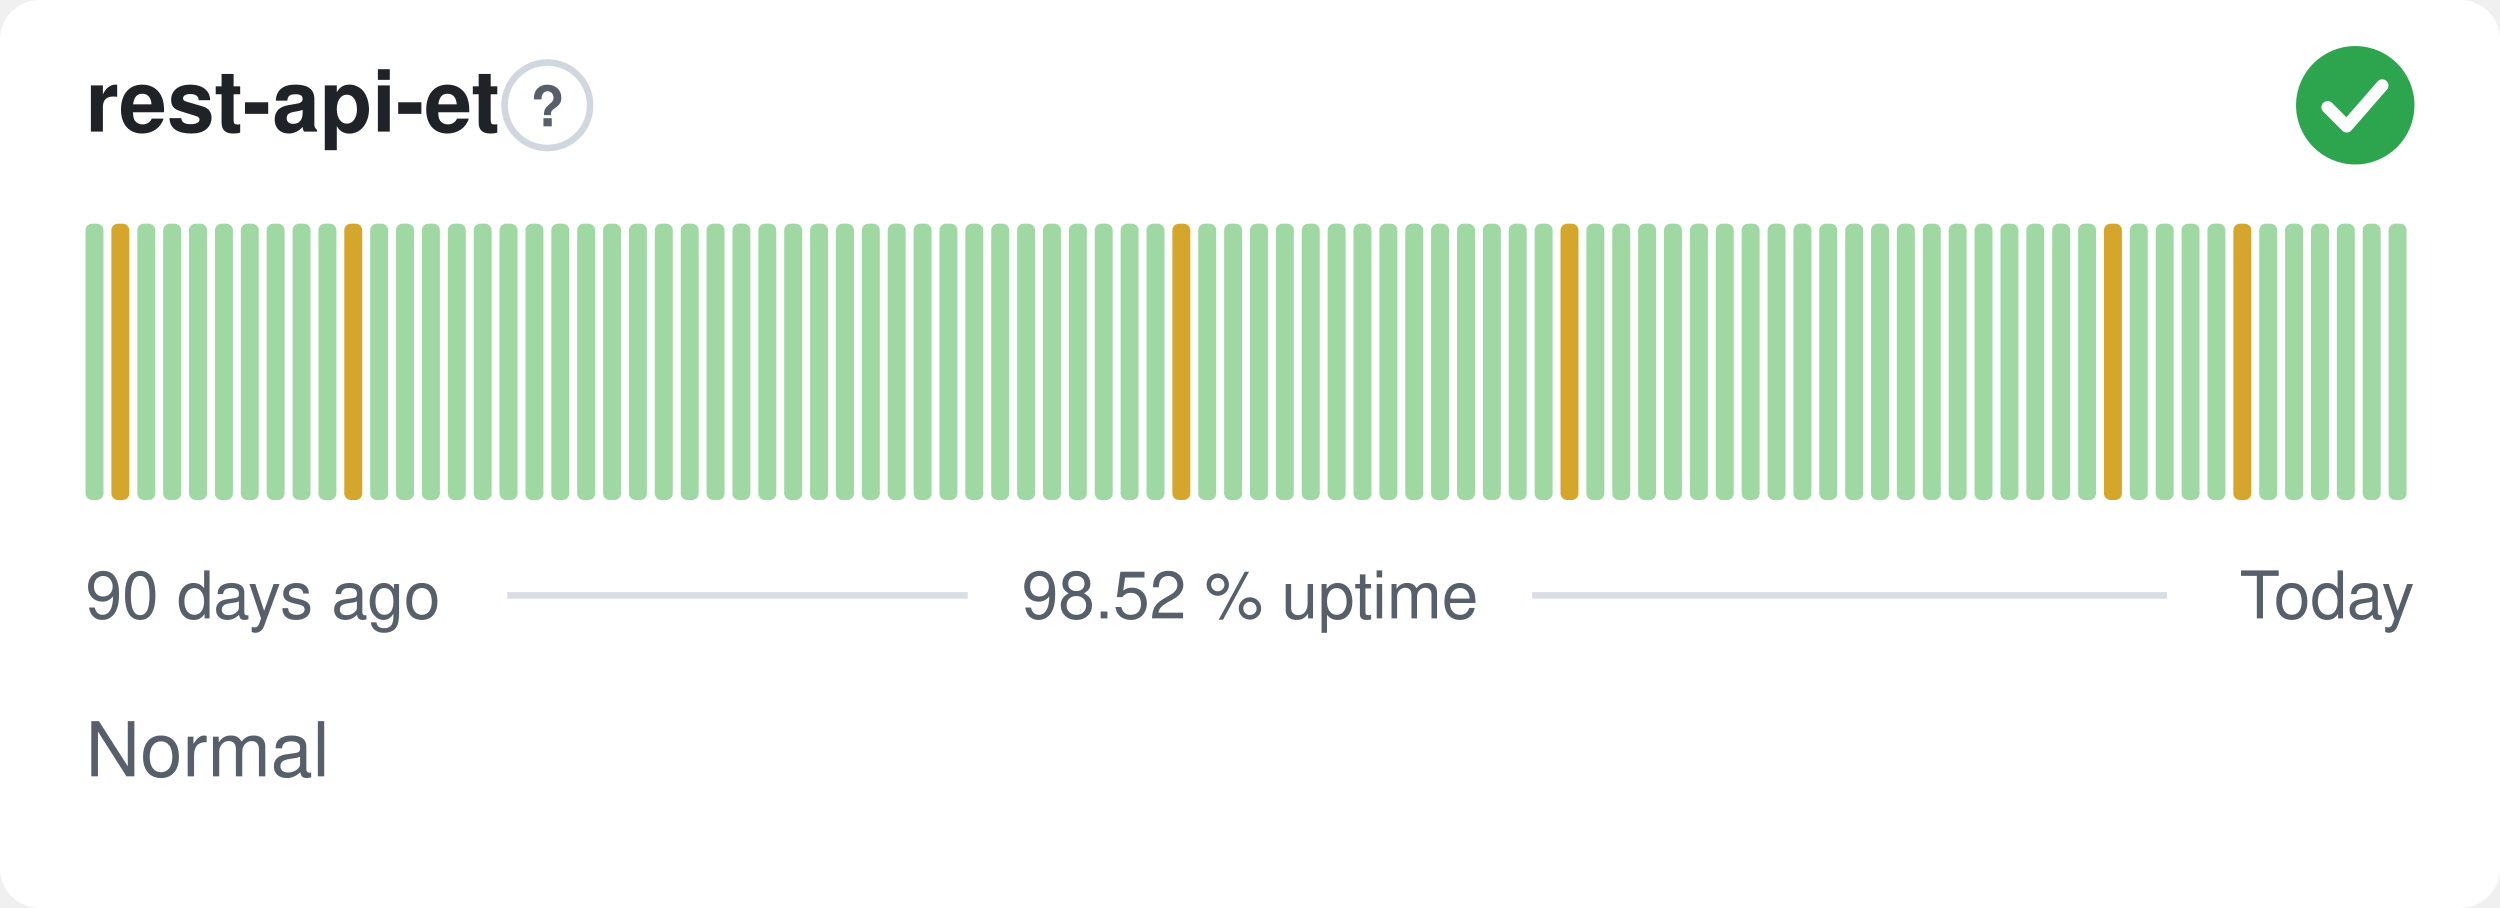
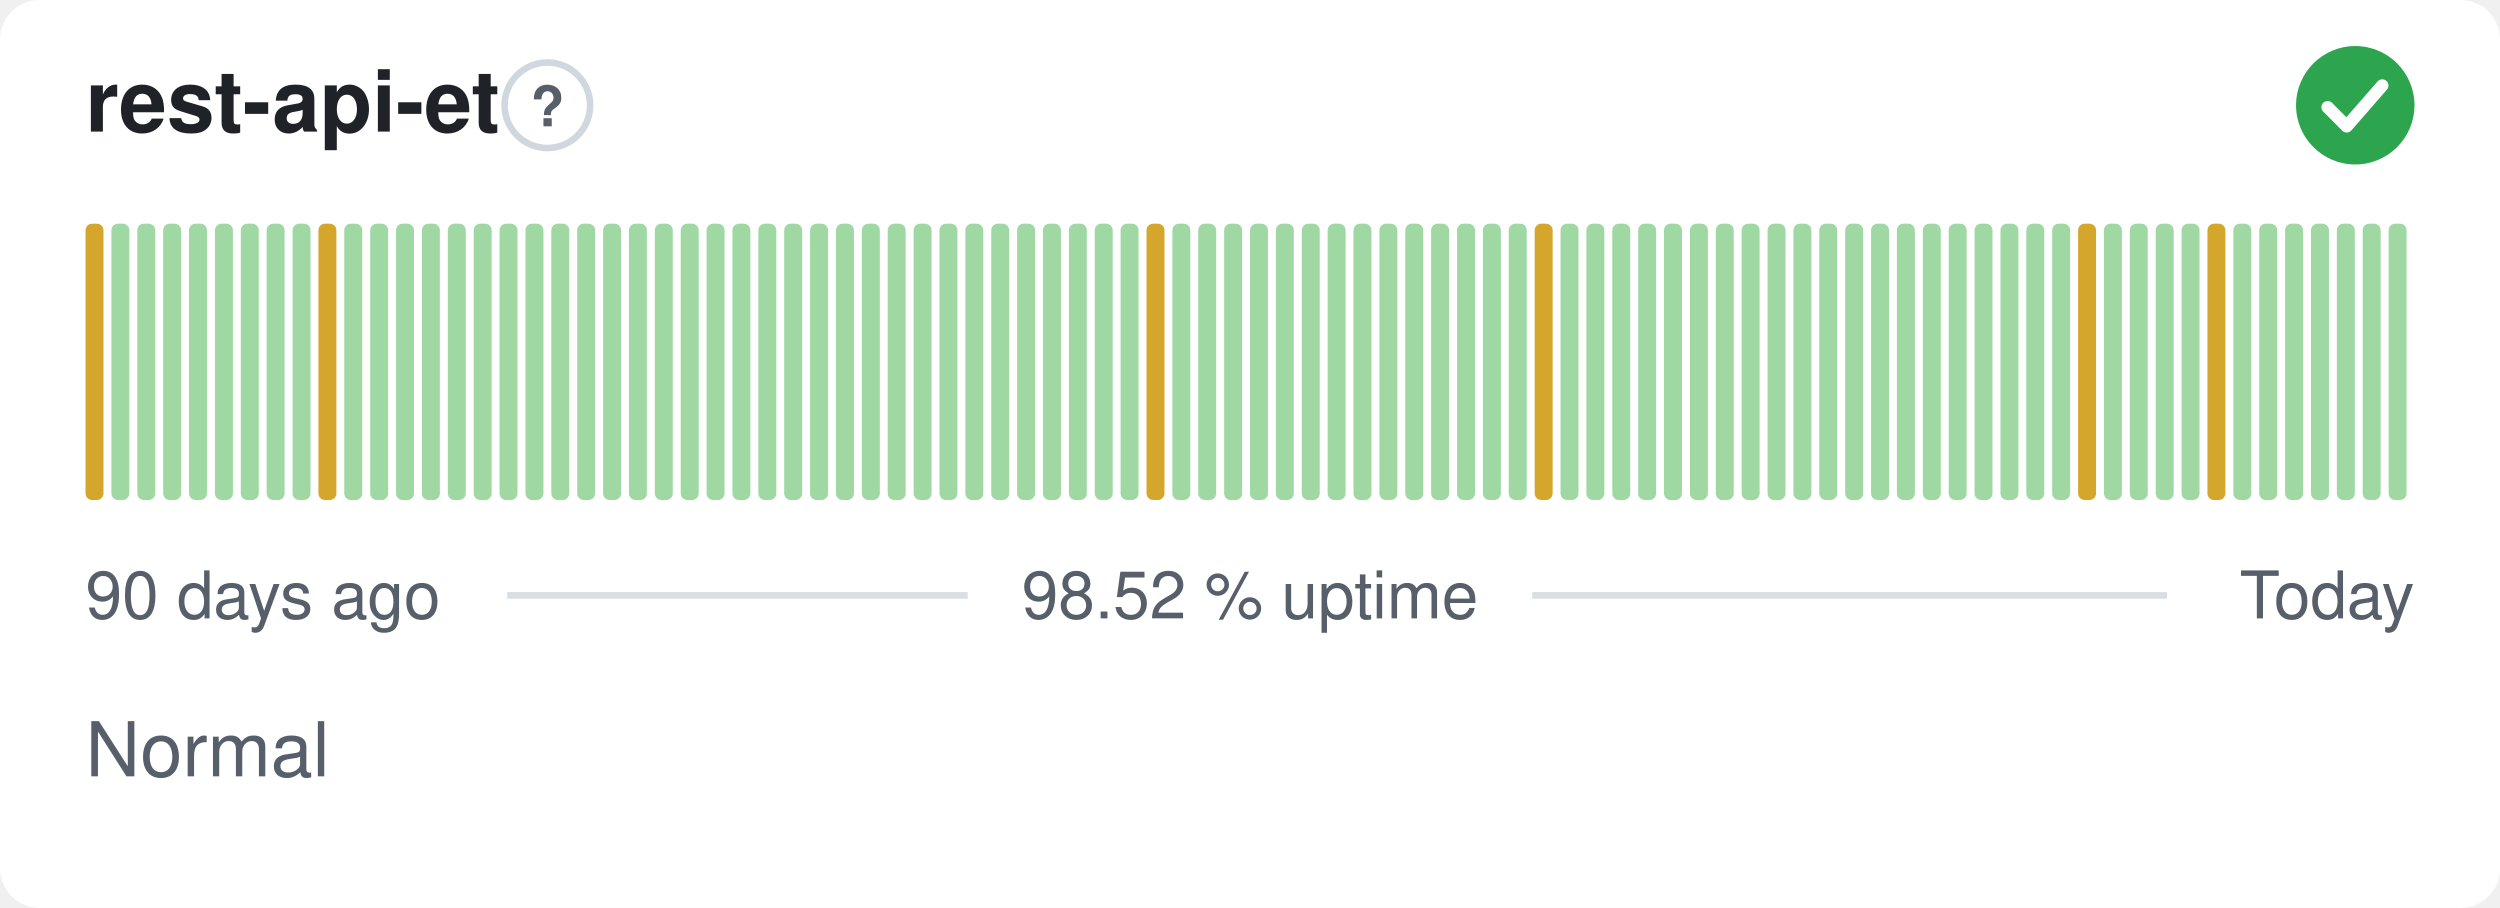
<svg xmlns="http://www.w3.org/2000/svg" width="380" height="138" viewBox="0 0 380 138" role="img" aria-label="rest-api-et: Normal, 98.52 % uptime over the last 90 days" font-family="-apple-system,BlinkMacSystemFont,'Segoe UI',Helvetica,Arial,sans-serif">
  <style>
    @media (prefers-color-scheme: dark) {
      .bg { fill: #0d1117 }
      .title { fill: #e6edf3 }
      .muted { fill: #8b949e }
      .hint { stroke: #30363d }
      .rule { stroke: #30363d }
      .nodata { fill: #21262d }
    }
  </style>
  <rect class="bg" width="380" height="138" rx="6" fill="#ffffff" />
  <text class="title" x="13" y="20" font-size="13" font-weight="600" fill="#1f2328">rest-api-et</text>
  <circle class="hint" cx="83.2" cy="16" r="6.5" fill="none" stroke="#d0d7de" stroke-width="1" />
  <text class="muted" x="83.2" y="19.2" text-anchor="middle" font-size="8.5" font-weight="700" fill="#57606a">?</text>
  <circle cx="358" cy="16" r="9" fill="#2da44e" />
  <path d="M353.80 16.30l2.90 2.90 5.40 -6.20" fill="none" stroke="#fff" stroke-width="1.89" stroke-linecap="round" stroke-linejoin="round" />
-   <rect x="13.00" y="34.00" width="2.73" height="42.00" rx="1" fill="#9fd8a3" />
-   <rect x="16.93" y="34.00" width="2.73" height="42.00" rx="1" fill="#d4a72c" />
+   <rect x="13.00" y="34.00" width="2.73" height="42.00" rx="1" fill="#d4a72c" />
+   <rect x="16.93" y="34.00" width="2.73" height="42.00" rx="1" fill="#9fd8a3" />
  <rect x="20.87" y="34.00" width="2.73" height="42.00" rx="1" fill="#9fd8a3" />
  <rect x="24.80" y="34.00" width="2.73" height="42.00" rx="1" fill="#9fd8a3" />
  <rect x="28.73" y="34.00" width="2.73" height="42.00" rx="1" fill="#9fd8a3" />
  <rect x="32.67" y="34.00" width="2.73" height="42.00" rx="1" fill="#9fd8a3" />
  <rect x="36.60" y="34.00" width="2.73" height="42.00" rx="1" fill="#9fd8a3" />
  <rect x="40.53" y="34.00" width="2.73" height="42.00" rx="1" fill="#9fd8a3" />
  <rect x="44.47" y="34.00" width="2.73" height="42.00" rx="1" fill="#9fd8a3" />
-   <rect x="48.40" y="34.00" width="2.73" height="42.00" rx="1" fill="#9fd8a3" />
-   <rect x="52.33" y="34.00" width="2.73" height="42.00" rx="1" fill="#d4a72c" />
+   <rect x="48.40" y="34.00" width="2.73" height="42.00" rx="1" fill="#d4a72c" />
+   <rect x="52.33" y="34.00" width="2.73" height="42.00" rx="1" fill="#9fd8a3" />
  <rect x="56.27" y="34.00" width="2.73" height="42.00" rx="1" fill="#9fd8a3" />
  <rect x="60.20" y="34.00" width="2.73" height="42.00" rx="1" fill="#9fd8a3" />
  <rect x="64.13" y="34.00" width="2.73" height="42.00" rx="1" fill="#9fd8a3" />
  <rect x="68.07" y="34.00" width="2.73" height="42.00" rx="1" fill="#9fd8a3" />
  <rect x="72.00" y="34.00" width="2.73" height="42.00" rx="1" fill="#9fd8a3" />
  <rect x="75.93" y="34.00" width="2.73" height="42.00" rx="1" fill="#9fd8a3" />
  <rect x="79.87" y="34.00" width="2.73" height="42.00" rx="1" fill="#9fd8a3" />
  <rect x="83.80" y="34.00" width="2.73" height="42.00" rx="1" fill="#9fd8a3" />
  <rect x="87.73" y="34.00" width="2.73" height="42.00" rx="1" fill="#9fd8a3" />
  <rect x="91.67" y="34.00" width="2.73" height="42.00" rx="1" fill="#9fd8a3" />
  <rect x="95.60" y="34.00" width="2.73" height="42.00" rx="1" fill="#9fd8a3" />
  <rect x="99.53" y="34.00" width="2.73" height="42.00" rx="1" fill="#9fd8a3" />
  <rect x="103.47" y="34.00" width="2.73" height="42.00" rx="1" fill="#9fd8a3" />
  <rect x="107.40" y="34.00" width="2.73" height="42.00" rx="1" fill="#9fd8a3" />
  <rect x="111.33" y="34.00" width="2.73" height="42.00" rx="1" fill="#9fd8a3" />
  <rect x="115.27" y="34.00" width="2.73" height="42.00" rx="1" fill="#9fd8a3" />
  <rect x="119.20" y="34.00" width="2.73" height="42.00" rx="1" fill="#9fd8a3" />
  <rect x="123.13" y="34.00" width="2.73" height="42.00" rx="1" fill="#9fd8a3" />
  <rect x="127.07" y="34.00" width="2.73" height="42.00" rx="1" fill="#9fd8a3" />
  <rect x="131.00" y="34.00" width="2.73" height="42.00" rx="1" fill="#9fd8a3" />
  <rect x="134.93" y="34.00" width="2.73" height="42.00" rx="1" fill="#9fd8a3" />
  <rect x="138.87" y="34.00" width="2.73" height="42.00" rx="1" fill="#9fd8a3" />
  <rect x="142.80" y="34.00" width="2.73" height="42.00" rx="1" fill="#9fd8a3" />
  <rect x="146.73" y="34.00" width="2.73" height="42.00" rx="1" fill="#9fd8a3" />
  <rect x="150.67" y="34.00" width="2.73" height="42.00" rx="1" fill="#9fd8a3" />
  <rect x="154.60" y="34.00" width="2.73" height="42.00" rx="1" fill="#9fd8a3" />
  <rect x="158.53" y="34.00" width="2.73" height="42.00" rx="1" fill="#9fd8a3" />
  <rect x="162.47" y="34.00" width="2.73" height="42.00" rx="1" fill="#9fd8a3" />
  <rect x="166.40" y="34.00" width="2.73" height="42.00" rx="1" fill="#9fd8a3" />
  <rect x="170.33" y="34.00" width="2.73" height="42.00" rx="1" fill="#9fd8a3" />
-   <rect x="174.27" y="34.00" width="2.73" height="42.00" rx="1" fill="#9fd8a3" />
-   <rect x="178.20" y="34.00" width="2.73" height="42.00" rx="1" fill="#d4a72c" />
+   <rect x="174.27" y="34.00" width="2.73" height="42.00" rx="1" fill="#d4a72c" />
+   <rect x="178.20" y="34.00" width="2.73" height="42.00" rx="1" fill="#9fd8a3" />
  <rect x="182.13" y="34.00" width="2.73" height="42.00" rx="1" fill="#9fd8a3" />
  <rect x="186.07" y="34.00" width="2.73" height="42.00" rx="1" fill="#9fd8a3" />
  <rect x="190.00" y="34.00" width="2.73" height="42.00" rx="1" fill="#9fd8a3" />
  <rect x="193.93" y="34.00" width="2.73" height="42.00" rx="1" fill="#9fd8a3" />
  <rect x="197.87" y="34.00" width="2.73" height="42.00" rx="1" fill="#9fd8a3" />
  <rect x="201.80" y="34.00" width="2.73" height="42.00" rx="1" fill="#9fd8a3" />
  <rect x="205.73" y="34.00" width="2.73" height="42.00" rx="1" fill="#9fd8a3" />
  <rect x="209.67" y="34.00" width="2.73" height="42.00" rx="1" fill="#9fd8a3" />
  <rect x="213.60" y="34.00" width="2.73" height="42.00" rx="1" fill="#9fd8a3" />
  <rect x="217.53" y="34.00" width="2.73" height="42.00" rx="1" fill="#9fd8a3" />
  <rect x="221.47" y="34.00" width="2.73" height="42.00" rx="1" fill="#9fd8a3" />
  <rect x="225.40" y="34.00" width="2.73" height="42.00" rx="1" fill="#9fd8a3" />
  <rect x="229.33" y="34.00" width="2.73" height="42.00" rx="1" fill="#9fd8a3" />
-   <rect x="233.27" y="34.00" width="2.73" height="42.00" rx="1" fill="#9fd8a3" />
-   <rect x="237.20" y="34.00" width="2.73" height="42.00" rx="1" fill="#d4a72c" />
+   <rect x="233.27" y="34.00" width="2.73" height="42.00" rx="1" fill="#d4a72c" />
+   <rect x="237.20" y="34.00" width="2.73" height="42.00" rx="1" fill="#9fd8a3" />
  <rect x="241.13" y="34.00" width="2.73" height="42.00" rx="1" fill="#9fd8a3" />
  <rect x="245.07" y="34.00" width="2.73" height="42.00" rx="1" fill="#9fd8a3" />
  <rect x="249.00" y="34.00" width="2.73" height="42.00" rx="1" fill="#9fd8a3" />
  <rect x="252.93" y="34.00" width="2.73" height="42.00" rx="1" fill="#9fd8a3" />
  <rect x="256.87" y="34.00" width="2.73" height="42.00" rx="1" fill="#9fd8a3" />
  <rect x="260.80" y="34.00" width="2.73" height="42.00" rx="1" fill="#9fd8a3" />
  <rect x="264.73" y="34.00" width="2.73" height="42.00" rx="1" fill="#9fd8a3" />
  <rect x="268.67" y="34.00" width="2.73" height="42.00" rx="1" fill="#9fd8a3" />
  <rect x="272.60" y="34.00" width="2.73" height="42.00" rx="1" fill="#9fd8a3" />
  <rect x="276.53" y="34.00" width="2.73" height="42.00" rx="1" fill="#9fd8a3" />
  <rect x="280.47" y="34.00" width="2.73" height="42.00" rx="1" fill="#9fd8a3" />
  <rect x="284.40" y="34.00" width="2.73" height="42.00" rx="1" fill="#9fd8a3" />
  <rect x="288.33" y="34.00" width="2.73" height="42.00" rx="1" fill="#9fd8a3" />
  <rect x="292.27" y="34.00" width="2.73" height="42.00" rx="1" fill="#9fd8a3" />
  <rect x="296.20" y="34.00" width="2.73" height="42.00" rx="1" fill="#9fd8a3" />
  <rect x="300.13" y="34.00" width="2.73" height="42.00" rx="1" fill="#9fd8a3" />
  <rect x="304.07" y="34.00" width="2.73" height="42.00" rx="1" fill="#9fd8a3" />
  <rect x="308.00" y="34.00" width="2.73" height="42.00" rx="1" fill="#9fd8a3" />
  <rect x="311.93" y="34.00" width="2.73" height="42.00" rx="1" fill="#9fd8a3" />
-   <rect x="315.87" y="34.00" width="2.73" height="42.00" rx="1" fill="#9fd8a3" />
-   <rect x="319.80" y="34.00" width="2.73" height="42.00" rx="1" fill="#d4a72c" />
+   <rect x="315.87" y="34.00" width="2.73" height="42.00" rx="1" fill="#d4a72c" />
+   <rect x="319.80" y="34.00" width="2.73" height="42.00" rx="1" fill="#9fd8a3" />
  <rect x="323.73" y="34.00" width="2.73" height="42.00" rx="1" fill="#9fd8a3" />
  <rect x="327.67" y="34.00" width="2.73" height="42.00" rx="1" fill="#9fd8a3" />
  <rect x="331.60" y="34.00" width="2.73" height="42.00" rx="1" fill="#9fd8a3" />
-   <rect x="335.53" y="34.00" width="2.73" height="42.00" rx="1" fill="#9fd8a3" />
-   <rect x="339.47" y="34.00" width="2.73" height="42.00" rx="1" fill="#d4a72c" />
+   <rect x="335.53" y="34.00" width="2.73" height="42.00" rx="1" fill="#d4a72c" />
+   <rect x="339.47" y="34.00" width="2.73" height="42.00" rx="1" fill="#9fd8a3" />
  <rect x="343.40" y="34.00" width="2.73" height="42.00" rx="1" fill="#9fd8a3" />
  <rect x="347.33" y="34.00" width="2.73" height="42.00" rx="1" fill="#9fd8a3" />
  <rect x="351.27" y="34.00" width="2.73" height="42.00" rx="1" fill="#9fd8a3" />
  <rect x="355.20" y="34.00" width="2.73" height="42.00" rx="1" fill="#9fd8a3" />
  <rect x="359.13" y="34.00" width="2.73" height="42.00" rx="1" fill="#9fd8a3" />
  <rect x="363.07" y="34.00" width="2.73" height="42.00" rx="1" fill="#9fd8a3" />
  <text class="muted" x="13" y="94" font-size="10" fill="#57606a">90 days ago</text>
  <text class="muted" x="190" y="94" text-anchor="middle" font-size="10" fill="#57606a">98.52 % uptime</text>
  <text class="muted" x="367" y="94" text-anchor="end" font-size="10" fill="#57606a">Today</text>
  <line class="rule" x1="77.1" y1="90.5" x2="147.1" y2="90.5" stroke="#d8dee4" stroke-width="1" />
  <line class="rule" x1="232.9" y1="90.5" x2="329.4" y2="90.5" stroke="#d8dee4" stroke-width="1" />
  <text class="muted" x="13" y="118" font-size="11.5" fill="#57606a">Normal</text>
</svg>
